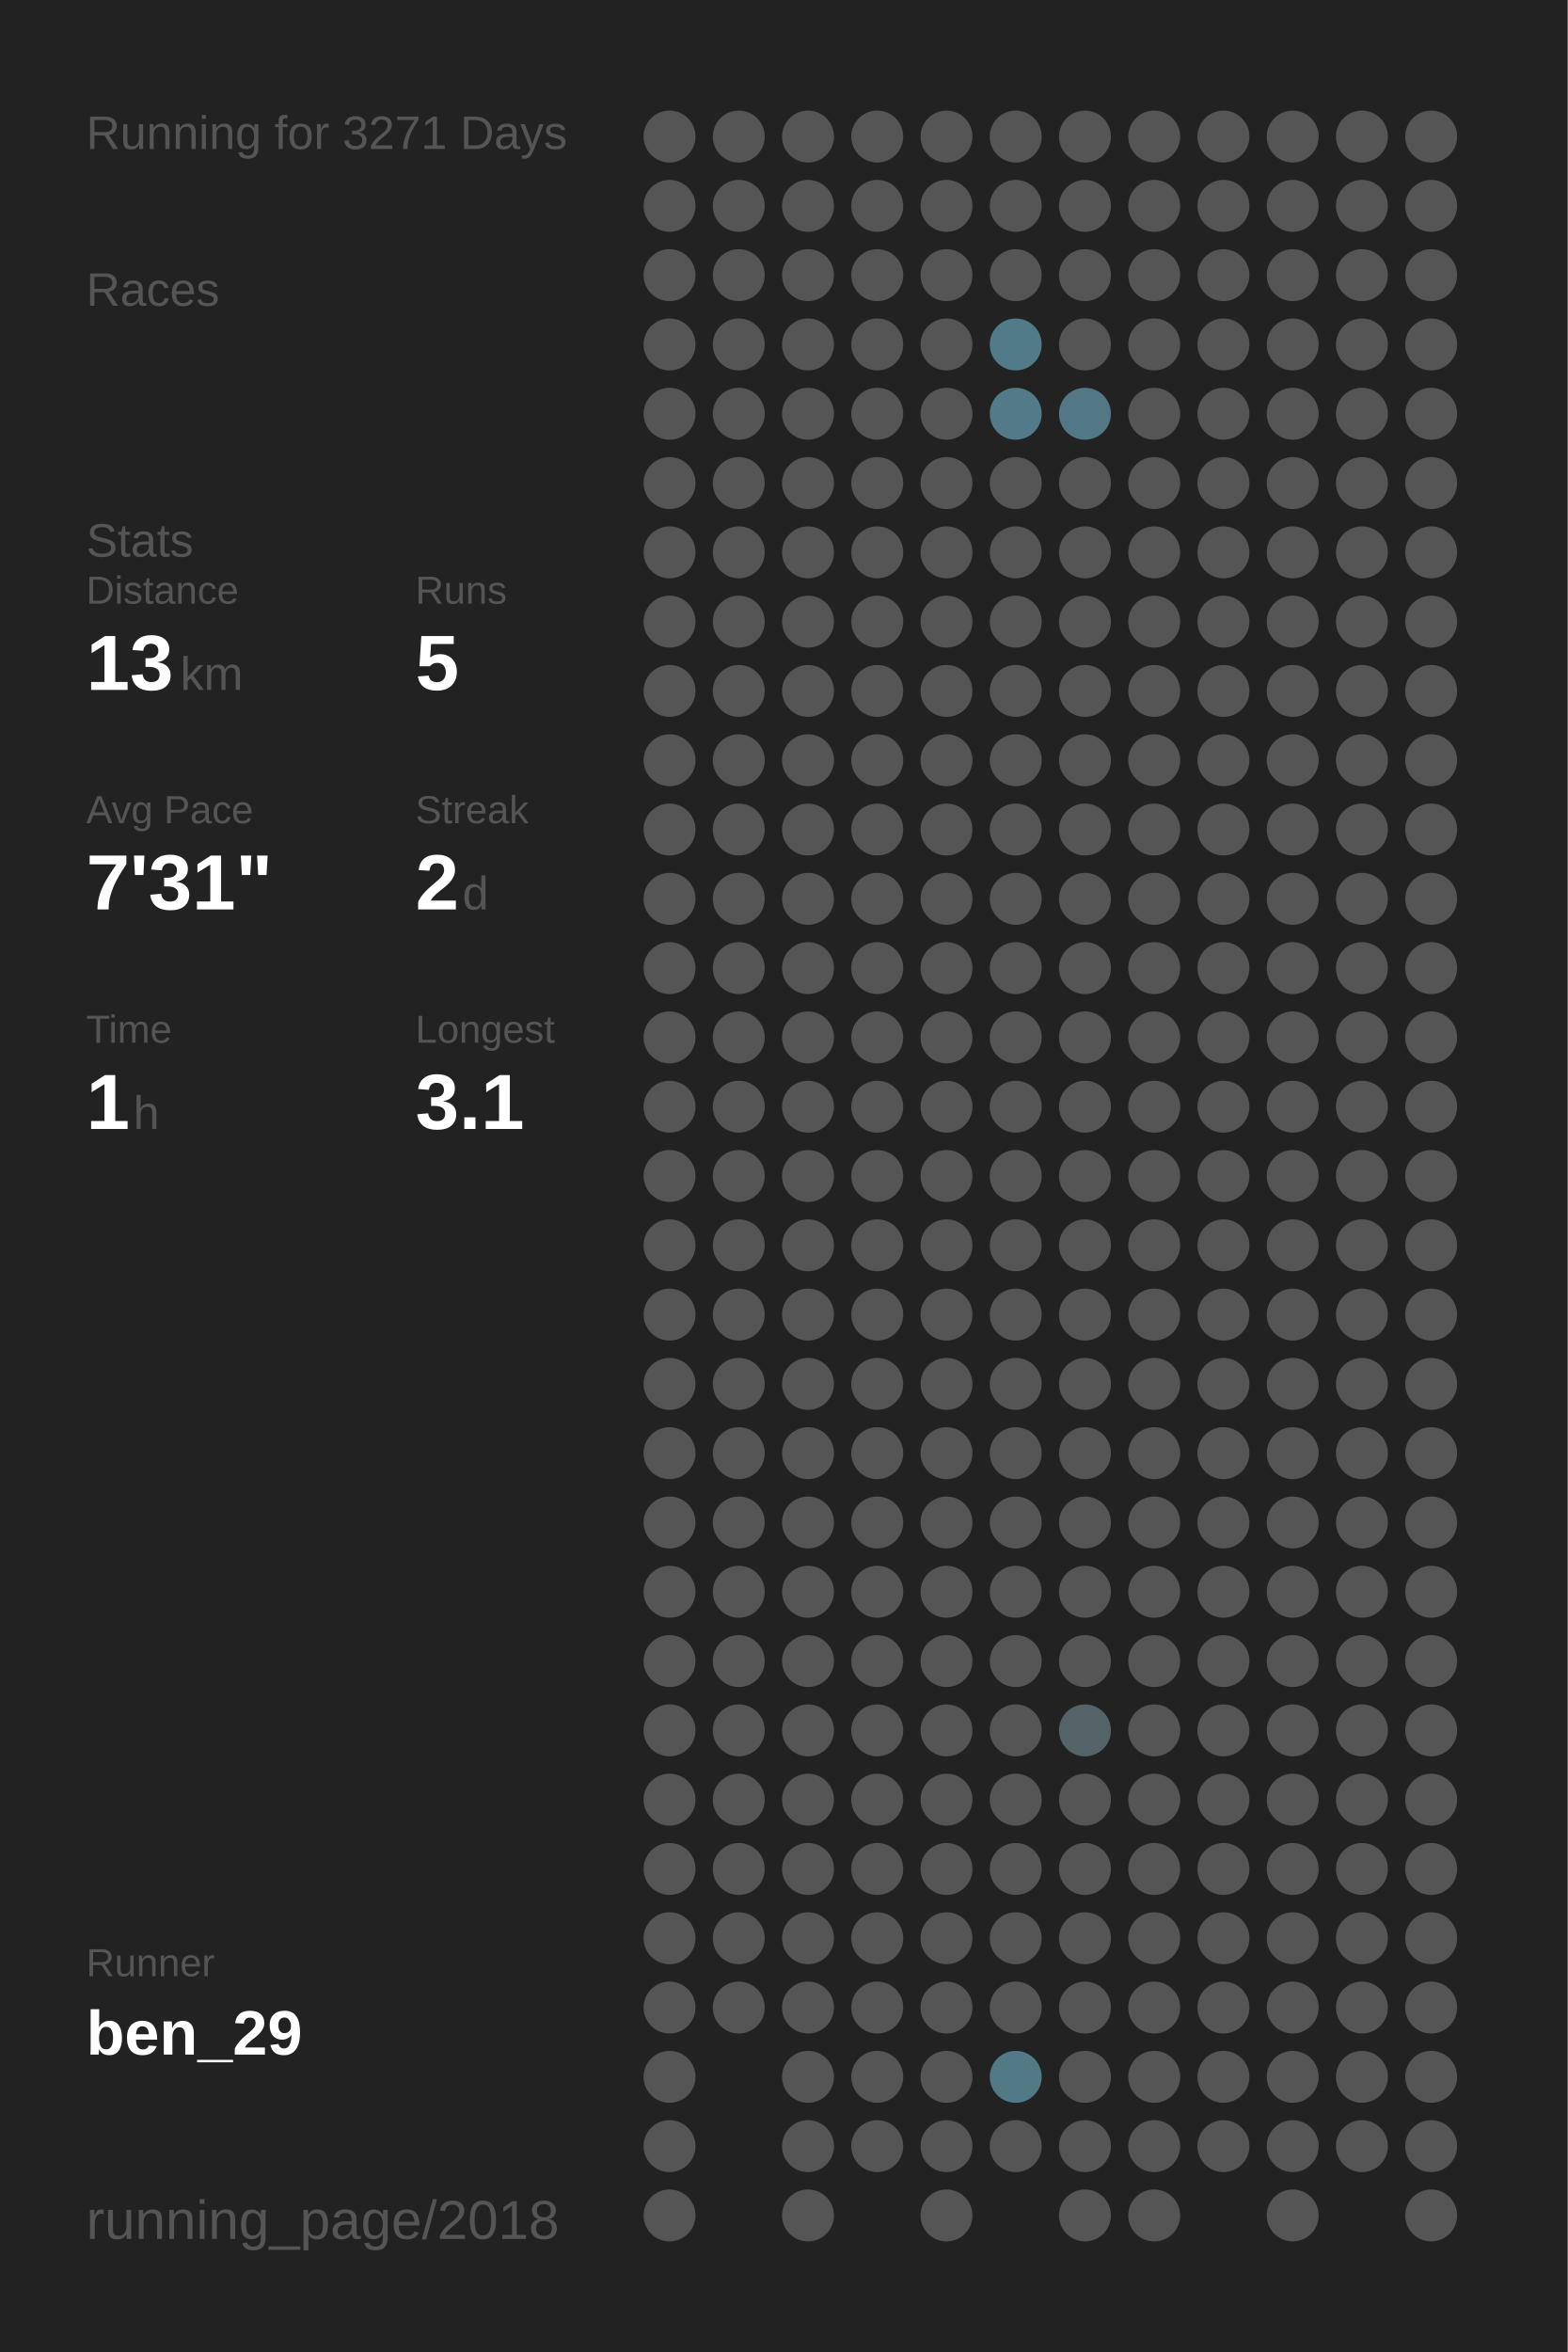
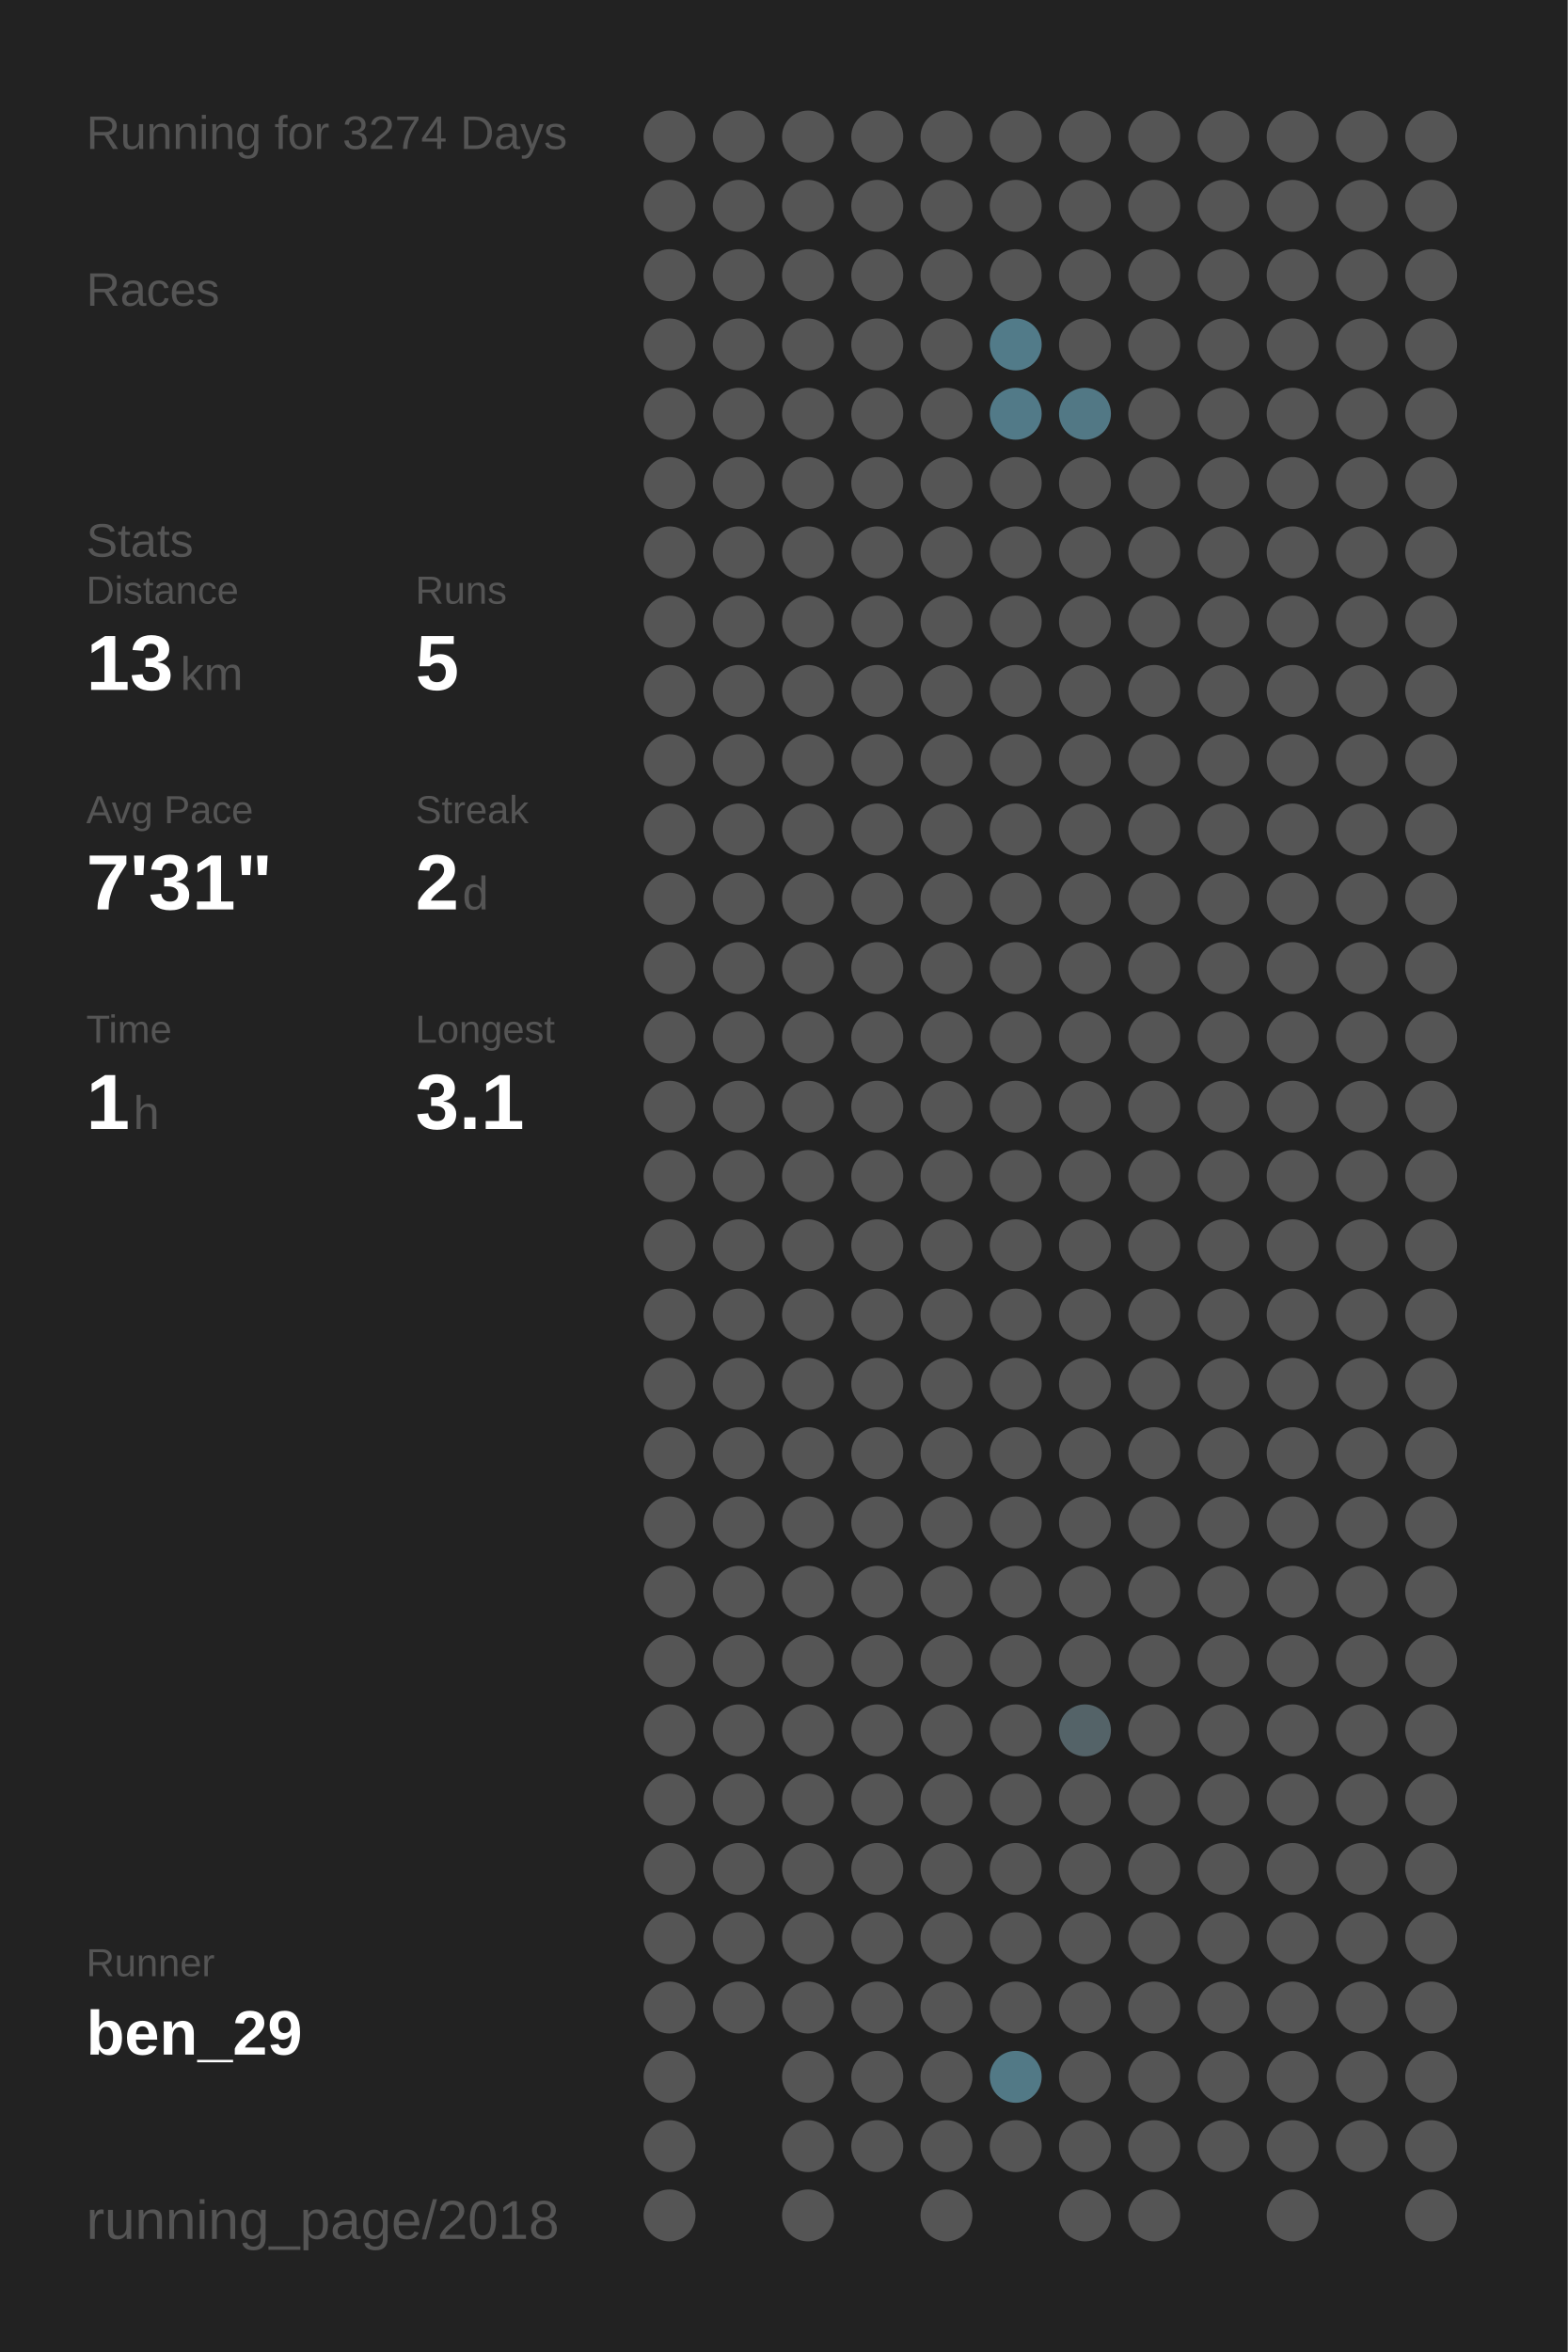
<svg xmlns="http://www.w3.org/2000/svg" baseProfile="full" height="300mm" version="1.1" viewBox="0,0,200,300" width="200mm">
  <defs />
  <rect fill="#222222" height="300" width="200" x="0" y="0" />
-   <text fill="#555555" style="font-size:6px; font-family:Arial;" x="11" y="19">Running for 3271 Days</text>
+   <text fill="#555555" style="font-size:6px; font-family:Arial;" x="11" y="19">Running for 3274 Days</text>
  <text fill="#555555" style="font-size:6px; font-family:Arial;" x="11" y="39">Races</text>
  <text fill="#555555" style="font-size:6px; font-family:Arial;" x="11" y="71">Stats</text>
  <text fill="#555555" style="font-size:5px; font-family:Arial;" x="11" y="77">Distance</text>
  <text fill="#FFFFFF" style="font-size:10px; font-family:Arial; font-weight:bold;" x="11" y="88">13</text>
  <text fill="#555555" style="font-size:6px; font-family:Arial;" x="23" y="88">km</text>
  <text fill="#555555" style="font-size:5px; font-family:Arial;" x="53" y="77">Runs</text>
  <text fill="#FFFFFF" style="font-size:10px; font-family:Arial; font-weight:bold;" x="53" y="88">5</text>
  <text fill="#555555" style="font-size:5px; font-family:Arial;" x="11" y="105">Avg Pace</text>
  <text fill="#FFFFFF" style="font-size:10px; font-family:Arial; font-weight:bold;" x="11" y="116">7'31"</text>
  <text fill="#555555" style="font-size:5px; font-family:Arial;" x="53" y="105">Streak</text>
  <text fill="#FFFFFF" style="font-size:10px; font-family:Arial; font-weight:bold;" x="53" y="116">2</text>
  <text fill="#555555" style="font-size:6px; font-family:Arial;" x="59" y="116">d</text>
  <text fill="#555555" style="font-size:5px; font-family:Arial;" x="11" y="133">Time</text>
  <text fill="#FFFFFF" style="font-size:10px; font-family:Arial; font-weight:bold;" x="11" y="144">1</text>
  <text fill="#555555" style="font-size:6px; font-family:Arial;" x="17" y="144">h</text>
  <text fill="#555555" style="font-size:5px; font-family:Arial;" x="53" y="133">Longest</text>
  <text fill="#FFFFFF" style="font-size:10px; font-family:Arial; font-weight:bold;" x="53" y="144">3.1</text>
  <text fill="#555555" style="font-size:5px; font-family:Arial;" x="11" y="252.065">Runner</text>
  <text fill="#FFFFFF" style="font-size:8px; font-family:Arial; font-weight:bold;" x="11" y="262.065">ben_29</text>
  <text fill="#555555" style="font-size:7px; font-family:Arial;" x="11" y="285.581">running_page/2018</text>
  <circle cx="85.417" cy="17.419" fill="#555555" r="3.312" />
  <circle cx="85.417" cy="26.258" fill="#555555" r="3.312" />
  <circle cx="85.417" cy="35.097" fill="#555555" r="3.312" />
  <circle cx="85.417" cy="43.935" fill="#555555" r="3.312" />
  <circle cx="85.417" cy="52.774" fill="#555555" r="3.312" />
  <circle cx="85.417" cy="61.613" fill="#555555" r="3.312" />
  <circle cx="85.417" cy="70.452" fill="#555555" r="3.312" />
  <circle cx="85.417" cy="79.29" fill="#555555" r="3.312" />
  <circle cx="85.417" cy="88.129" fill="#555555" r="3.312" />
  <circle cx="85.417" cy="96.968" fill="#555555" r="3.312" />
  <circle cx="85.417" cy="105.806" fill="#555555" r="3.312" />
  <circle cx="85.417" cy="114.645" fill="#555555" r="3.312" />
  <circle cx="85.417" cy="123.484" fill="#555555" r="3.312" />
  <circle cx="85.417" cy="132.323" fill="#555555" r="3.312" />
  <circle cx="85.417" cy="141.161" fill="#555555" r="3.312" />
  <circle cx="85.417" cy="150" fill="#555555" r="3.312" />
  <circle cx="85.417" cy="158.839" fill="#555555" r="3.312" />
  <circle cx="85.417" cy="167.677" fill="#555555" r="3.312" />
  <circle cx="85.417" cy="176.516" fill="#555555" r="3.312" />
  <circle cx="85.417" cy="185.355" fill="#555555" r="3.312" />
  <circle cx="85.417" cy="194.194" fill="#555555" r="3.312" />
  <circle cx="85.417" cy="203.032" fill="#555555" r="3.312" />
  <circle cx="85.417" cy="211.871" fill="#555555" r="3.312" />
  <circle cx="85.417" cy="220.71" fill="#555555" r="3.312" />
  <circle cx="85.417" cy="229.548" fill="#555555" r="3.312" />
  <circle cx="85.417" cy="238.387" fill="#555555" r="3.312" />
  <circle cx="85.417" cy="247.226" fill="#555555" r="3.312" />
  <circle cx="85.417" cy="256.065" fill="#555555" r="3.312" />
  <circle cx="85.417" cy="264.903" fill="#555555" r="3.312" />
  <circle cx="85.417" cy="273.742" fill="#555555" r="3.312" />
  <circle cx="85.417" cy="282.581" fill="#555555" r="3.312" />
  <circle cx="94.25" cy="17.419" fill="#555555" r="3.312" />
  <circle cx="94.25" cy="26.258" fill="#555555" r="3.312" />
  <circle cx="94.25" cy="35.097" fill="#555555" r="3.312" />
  <circle cx="94.25" cy="43.935" fill="#555555" r="3.312" />
  <circle cx="94.25" cy="52.774" fill="#555555" r="3.312" />
  <circle cx="94.25" cy="61.613" fill="#555555" r="3.312" />
  <circle cx="94.25" cy="70.452" fill="#555555" r="3.312" />
  <circle cx="94.25" cy="79.29" fill="#555555" r="3.312" />
  <circle cx="94.25" cy="88.129" fill="#555555" r="3.312" />
  <circle cx="94.25" cy="96.968" fill="#555555" r="3.312" />
  <circle cx="94.25" cy="105.806" fill="#555555" r="3.312" />
  <circle cx="94.25" cy="114.645" fill="#555555" r="3.312" />
  <circle cx="94.25" cy="123.484" fill="#555555" r="3.312" />
  <circle cx="94.25" cy="132.323" fill="#555555" r="3.312" />
  <circle cx="94.25" cy="141.161" fill="#555555" r="3.312" />
  <circle cx="94.25" cy="150" fill="#555555" r="3.312" />
  <circle cx="94.25" cy="158.839" fill="#555555" r="3.312" />
  <circle cx="94.25" cy="167.677" fill="#555555" r="3.312" />
  <circle cx="94.25" cy="176.516" fill="#555555" r="3.312" />
  <circle cx="94.25" cy="185.355" fill="#555555" r="3.312" />
  <circle cx="94.25" cy="194.194" fill="#555555" r="3.312" />
  <circle cx="94.25" cy="203.032" fill="#555555" r="3.312" />
  <circle cx="94.25" cy="211.871" fill="#555555" r="3.312" />
  <circle cx="94.25" cy="220.71" fill="#555555" r="3.312" />
  <circle cx="94.25" cy="229.548" fill="#555555" r="3.312" />
  <circle cx="94.25" cy="238.387" fill="#555555" r="3.312" />
  <circle cx="94.25" cy="247.226" fill="#555555" r="3.312" />
  <circle cx="94.25" cy="256.065" fill="#555555" r="3.312" />
  <circle cx="103.083" cy="17.419" fill="#555555" r="3.312" />
  <circle cx="103.083" cy="26.258" fill="#555555" r="3.312" />
  <circle cx="103.083" cy="35.097" fill="#555555" r="3.312" />
  <circle cx="103.083" cy="43.935" fill="#555555" r="3.312" />
  <circle cx="103.083" cy="52.774" fill="#555555" r="3.312" />
  <circle cx="103.083" cy="61.613" fill="#555555" r="3.312" />
  <circle cx="103.083" cy="70.452" fill="#555555" r="3.312" />
  <circle cx="103.083" cy="79.29" fill="#555555" r="3.312" />
  <circle cx="103.083" cy="88.129" fill="#555555" r="3.312" />
  <circle cx="103.083" cy="96.968" fill="#555555" r="3.312" />
  <circle cx="103.083" cy="105.806" fill="#555555" r="3.312" />
  <circle cx="103.083" cy="114.645" fill="#555555" r="3.312" />
  <circle cx="103.083" cy="123.484" fill="#555555" r="3.312" />
  <circle cx="103.083" cy="132.323" fill="#555555" r="3.312" />
  <circle cx="103.083" cy="141.161" fill="#555555" r="3.312" />
  <circle cx="103.083" cy="150" fill="#555555" r="3.312" />
  <circle cx="103.083" cy="158.839" fill="#555555" r="3.312" />
  <circle cx="103.083" cy="167.677" fill="#555555" r="3.312" />
  <circle cx="103.083" cy="176.516" fill="#555555" r="3.312" />
  <circle cx="103.083" cy="185.355" fill="#555555" r="3.312" />
  <circle cx="103.083" cy="194.194" fill="#555555" r="3.312" />
  <circle cx="103.083" cy="203.032" fill="#555555" r="3.312" />
  <circle cx="103.083" cy="211.871" fill="#555555" r="3.312" />
  <circle cx="103.083" cy="220.71" fill="#555555" r="3.312" />
  <circle cx="103.083" cy="229.548" fill="#555555" r="3.312" />
  <circle cx="103.083" cy="238.387" fill="#555555" r="3.312" />
  <circle cx="103.083" cy="247.226" fill="#555555" r="3.312" />
  <circle cx="103.083" cy="256.065" fill="#555555" r="3.312" />
  <circle cx="103.083" cy="264.903" fill="#555555" r="3.312" />
  <circle cx="103.083" cy="273.742" fill="#555555" r="3.312" />
  <circle cx="103.083" cy="282.581" fill="#555555" r="3.312" />
  <circle cx="111.917" cy="17.419" fill="#555555" r="3.312" />
  <circle cx="111.917" cy="26.258" fill="#555555" r="3.312" />
  <circle cx="111.917" cy="35.097" fill="#555555" r="3.312" />
  <circle cx="111.917" cy="43.935" fill="#555555" r="3.312" />
  <circle cx="111.917" cy="52.774" fill="#555555" r="3.312" />
  <circle cx="111.917" cy="61.613" fill="#555555" r="3.312" />
  <circle cx="111.917" cy="70.452" fill="#555555" r="3.312" />
  <circle cx="111.917" cy="79.29" fill="#555555" r="3.312" />
  <circle cx="111.917" cy="88.129" fill="#555555" r="3.312" />
  <circle cx="111.917" cy="96.968" fill="#555555" r="3.312" />
  <circle cx="111.917" cy="105.806" fill="#555555" r="3.312" />
  <circle cx="111.917" cy="114.645" fill="#555555" r="3.312" />
  <circle cx="111.917" cy="123.484" fill="#555555" r="3.312" />
  <circle cx="111.917" cy="132.323" fill="#555555" r="3.312" />
  <circle cx="111.917" cy="141.161" fill="#555555" r="3.312" />
  <circle cx="111.917" cy="150" fill="#555555" r="3.312" />
  <circle cx="111.917" cy="158.839" fill="#555555" r="3.312" />
  <circle cx="111.917" cy="167.677" fill="#555555" r="3.312" />
  <circle cx="111.917" cy="176.516" fill="#555555" r="3.312" />
  <circle cx="111.917" cy="185.355" fill="#555555" r="3.312" />
  <circle cx="111.917" cy="194.194" fill="#555555" r="3.312" />
  <circle cx="111.917" cy="203.032" fill="#555555" r="3.312" />
  <circle cx="111.917" cy="211.871" fill="#555555" r="3.312" />
  <circle cx="111.917" cy="220.71" fill="#555555" r="3.312" />
  <circle cx="111.917" cy="229.548" fill="#555555" r="3.312" />
  <circle cx="111.917" cy="238.387" fill="#555555" r="3.312" />
  <circle cx="111.917" cy="247.226" fill="#555555" r="3.312" />
  <circle cx="111.917" cy="256.065" fill="#555555" r="3.312" />
  <circle cx="111.917" cy="264.903" fill="#555555" r="3.312" />
  <circle cx="111.917" cy="273.742" fill="#555555" r="3.312" />
  <circle cx="120.75" cy="17.419" fill="#555555" r="3.312" />
  <circle cx="120.75" cy="26.258" fill="#555555" r="3.312" />
  <circle cx="120.75" cy="35.097" fill="#555555" r="3.312" />
  <circle cx="120.75" cy="43.935" fill="#555555" r="3.312" />
  <circle cx="120.75" cy="52.774" fill="#555555" r="3.312" />
  <circle cx="120.75" cy="61.613" fill="#555555" r="3.312" />
  <circle cx="120.75" cy="70.452" fill="#555555" r="3.312" />
  <circle cx="120.75" cy="79.29" fill="#555555" r="3.312" />
  <circle cx="120.75" cy="88.129" fill="#555555" r="3.312" />
  <circle cx="120.75" cy="96.968" fill="#555555" r="3.312" />
  <circle cx="120.75" cy="105.806" fill="#555555" r="3.312" />
  <circle cx="120.75" cy="114.645" fill="#555555" r="3.312" />
  <circle cx="120.75" cy="123.484" fill="#555555" r="3.312" />
  <circle cx="120.75" cy="132.323" fill="#555555" r="3.312" />
  <circle cx="120.75" cy="141.161" fill="#555555" r="3.312" />
  <circle cx="120.75" cy="150" fill="#555555" r="3.312" />
  <circle cx="120.75" cy="158.839" fill="#555555" r="3.312" />
  <circle cx="120.75" cy="167.677" fill="#555555" r="3.312" />
  <circle cx="120.75" cy="176.516" fill="#555555" r="3.312" />
  <circle cx="120.75" cy="185.355" fill="#555555" r="3.312" />
  <circle cx="120.75" cy="194.194" fill="#555555" r="3.312" />
  <circle cx="120.75" cy="203.032" fill="#555555" r="3.312" />
  <circle cx="120.75" cy="211.871" fill="#555555" r="3.312" />
  <circle cx="120.75" cy="220.71" fill="#555555" r="3.312" />
  <circle cx="120.75" cy="229.548" fill="#555555" r="3.312" />
  <circle cx="120.75" cy="238.387" fill="#555555" r="3.312" />
  <circle cx="120.75" cy="247.226" fill="#555555" r="3.312" />
  <circle cx="120.75" cy="256.065" fill="#555555" r="3.312" />
  <circle cx="120.75" cy="264.903" fill="#555555" r="3.312" />
  <circle cx="120.75" cy="273.742" fill="#555555" r="3.312" />
  <circle cx="120.75" cy="282.581" fill="#555555" r="3.312" />
  <circle cx="129.583" cy="17.419" fill="#555555" r="3.312" />
  <circle cx="129.583" cy="26.258" fill="#555555" r="3.312" />
  <circle cx="129.583" cy="35.097" fill="#555555" r="3.312" />
  <circle cx="129.583" cy="43.935" fill="#527b89" r="3.312" />
  <circle cx="129.583" cy="52.774" fill="#527a88" r="3.312" />
  <circle cx="129.583" cy="61.613" fill="#555555" r="3.312" />
  <circle cx="129.583" cy="70.452" fill="#555555" r="3.312" />
  <circle cx="129.583" cy="79.29" fill="#555555" r="3.312" />
  <circle cx="129.583" cy="88.129" fill="#555555" r="3.312" />
  <circle cx="129.583" cy="96.968" fill="#555555" r="3.312" />
  <circle cx="129.583" cy="105.806" fill="#555555" r="3.312" />
  <circle cx="129.583" cy="114.645" fill="#555555" r="3.312" />
  <circle cx="129.583" cy="123.484" fill="#555555" r="3.312" />
  <circle cx="129.583" cy="132.323" fill="#555555" r="3.312" />
  <circle cx="129.583" cy="141.161" fill="#555555" r="3.312" />
  <circle cx="129.583" cy="150" fill="#555555" r="3.312" />
  <circle cx="129.583" cy="158.839" fill="#555555" r="3.312" />
  <circle cx="129.583" cy="167.677" fill="#555555" r="3.312" />
  <circle cx="129.583" cy="176.516" fill="#555555" r="3.312" />
  <circle cx="129.583" cy="185.355" fill="#555555" r="3.312" />
  <circle cx="129.583" cy="194.194" fill="#555555" r="3.312" />
  <circle cx="129.583" cy="203.032" fill="#555555" r="3.312" />
  <circle cx="129.583" cy="211.871" fill="#555555" r="3.312" />
  <circle cx="129.583" cy="220.71" fill="#555555" r="3.312" />
  <circle cx="129.583" cy="229.548" fill="#555555" r="3.312" />
  <circle cx="129.583" cy="238.387" fill="#555555" r="3.312" />
  <circle cx="129.583" cy="247.226" fill="#555555" r="3.312" />
  <circle cx="129.583" cy="256.065" fill="#555555" r="3.312" />
  <circle cx="129.583" cy="264.903" fill="#527986" r="3.312" />
  <circle cx="129.583" cy="273.742" fill="#555555" r="3.312" />
  <circle cx="138.417" cy="17.419" fill="#555555" r="3.312" />
  <circle cx="138.417" cy="26.258" fill="#555555" r="3.312" />
  <circle cx="138.417" cy="35.097" fill="#555555" r="3.312" />
  <circle cx="138.417" cy="43.935" fill="#555555" r="3.312" />
  <circle cx="138.417" cy="52.774" fill="#527885" r="3.312" />
  <circle cx="138.417" cy="61.613" fill="#555555" r="3.312" />
  <circle cx="138.417" cy="70.452" fill="#555555" r="3.312" />
  <circle cx="138.417" cy="79.29" fill="#555555" r="3.312" />
  <circle cx="138.417" cy="88.129" fill="#555555" r="3.312" />
  <circle cx="138.417" cy="96.968" fill="#555555" r="3.312" />
  <circle cx="138.417" cy="105.806" fill="#555555" r="3.312" />
  <circle cx="138.417" cy="114.645" fill="#555555" r="3.312" />
  <circle cx="138.417" cy="123.484" fill="#555555" r="3.312" />
  <circle cx="138.417" cy="132.323" fill="#555555" r="3.312" />
  <circle cx="138.417" cy="141.161" fill="#555555" r="3.312" />
  <circle cx="138.417" cy="150" fill="#555555" r="3.312" />
  <circle cx="138.417" cy="158.839" fill="#555555" r="3.312" />
  <circle cx="138.417" cy="167.677" fill="#555555" r="3.312" />
  <circle cx="138.417" cy="176.516" fill="#555555" r="3.312" />
  <circle cx="138.417" cy="185.355" fill="#555555" r="3.312" />
  <circle cx="138.417" cy="194.194" fill="#555555" r="3.312" />
  <circle cx="138.417" cy="203.032" fill="#555555" r="3.312" />
  <circle cx="138.417" cy="211.871" fill="#555555" r="3.312" />
  <circle cx="138.417" cy="220.71" fill="#546368" r="3.312" />
  <circle cx="138.417" cy="229.548" fill="#555555" r="3.312" />
  <circle cx="138.417" cy="238.387" fill="#555555" r="3.312" />
  <circle cx="138.417" cy="247.226" fill="#555555" r="3.312" />
  <circle cx="138.417" cy="256.065" fill="#555555" r="3.312" />
  <circle cx="138.417" cy="264.903" fill="#555555" r="3.312" />
  <circle cx="138.417" cy="273.742" fill="#555555" r="3.312" />
  <circle cx="138.417" cy="282.581" fill="#555555" r="3.312" />
  <circle cx="147.25" cy="17.419" fill="#555555" r="3.312" />
  <circle cx="147.25" cy="26.258" fill="#555555" r="3.312" />
  <circle cx="147.25" cy="35.097" fill="#555555" r="3.312" />
  <circle cx="147.25" cy="43.935" fill="#555555" r="3.312" />
  <circle cx="147.25" cy="52.774" fill="#555555" r="3.312" />
  <circle cx="147.25" cy="61.613" fill="#555555" r="3.312" />
  <circle cx="147.25" cy="70.452" fill="#555555" r="3.312" />
  <circle cx="147.25" cy="79.29" fill="#555555" r="3.312" />
  <circle cx="147.25" cy="88.129" fill="#555555" r="3.312" />
  <circle cx="147.25" cy="96.968" fill="#555555" r="3.312" />
  <circle cx="147.25" cy="105.806" fill="#555555" r="3.312" />
  <circle cx="147.25" cy="114.645" fill="#555555" r="3.312" />
  <circle cx="147.25" cy="123.484" fill="#555555" r="3.312" />
  <circle cx="147.25" cy="132.323" fill="#555555" r="3.312" />
  <circle cx="147.25" cy="141.161" fill="#555555" r="3.312" />
  <circle cx="147.25" cy="150" fill="#555555" r="3.312" />
  <circle cx="147.25" cy="158.839" fill="#555555" r="3.312" />
  <circle cx="147.25" cy="167.677" fill="#555555" r="3.312" />
  <circle cx="147.25" cy="176.516" fill="#555555" r="3.312" />
  <circle cx="147.25" cy="185.355" fill="#555555" r="3.312" />
  <circle cx="147.25" cy="194.194" fill="#555555" r="3.312" />
  <circle cx="147.25" cy="203.032" fill="#555555" r="3.312" />
  <circle cx="147.25" cy="211.871" fill="#555555" r="3.312" />
  <circle cx="147.25" cy="220.71" fill="#555555" r="3.312" />
  <circle cx="147.25" cy="229.548" fill="#555555" r="3.312" />
  <circle cx="147.25" cy="238.387" fill="#555555" r="3.312" />
  <circle cx="147.25" cy="247.226" fill="#555555" r="3.312" />
  <circle cx="147.25" cy="256.065" fill="#555555" r="3.312" />
  <circle cx="147.25" cy="264.903" fill="#555555" r="3.312" />
  <circle cx="147.25" cy="273.742" fill="#555555" r="3.312" />
  <circle cx="147.25" cy="282.581" fill="#555555" r="3.312" />
  <circle cx="156.083" cy="17.419" fill="#555555" r="3.312" />
  <circle cx="156.083" cy="26.258" fill="#555555" r="3.312" />
  <circle cx="156.083" cy="35.097" fill="#555555" r="3.312" />
  <circle cx="156.083" cy="43.935" fill="#555555" r="3.312" />
  <circle cx="156.083" cy="52.774" fill="#555555" r="3.312" />
  <circle cx="156.083" cy="61.613" fill="#555555" r="3.312" />
  <circle cx="156.083" cy="70.452" fill="#555555" r="3.312" />
  <circle cx="156.083" cy="79.29" fill="#555555" r="3.312" />
  <circle cx="156.083" cy="88.129" fill="#555555" r="3.312" />
  <circle cx="156.083" cy="96.968" fill="#555555" r="3.312" />
  <circle cx="156.083" cy="105.806" fill="#555555" r="3.312" />
  <circle cx="156.083" cy="114.645" fill="#555555" r="3.312" />
  <circle cx="156.083" cy="123.484" fill="#555555" r="3.312" />
  <circle cx="156.083" cy="132.323" fill="#555555" r="3.312" />
  <circle cx="156.083" cy="141.161" fill="#555555" r="3.312" />
  <circle cx="156.083" cy="150" fill="#555555" r="3.312" />
  <circle cx="156.083" cy="158.839" fill="#555555" r="3.312" />
  <circle cx="156.083" cy="167.677" fill="#555555" r="3.312" />
  <circle cx="156.083" cy="176.516" fill="#555555" r="3.312" />
  <circle cx="156.083" cy="185.355" fill="#555555" r="3.312" />
  <circle cx="156.083" cy="194.194" fill="#555555" r="3.312" />
  <circle cx="156.083" cy="203.032" fill="#555555" r="3.312" />
  <circle cx="156.083" cy="211.871" fill="#555555" r="3.312" />
  <circle cx="156.083" cy="220.71" fill="#555555" r="3.312" />
  <circle cx="156.083" cy="229.548" fill="#555555" r="3.312" />
  <circle cx="156.083" cy="238.387" fill="#555555" r="3.312" />
  <circle cx="156.083" cy="247.226" fill="#555555" r="3.312" />
  <circle cx="156.083" cy="256.065" fill="#555555" r="3.312" />
  <circle cx="156.083" cy="264.903" fill="#555555" r="3.312" />
  <circle cx="156.083" cy="273.742" fill="#555555" r="3.312" />
  <circle cx="164.917" cy="17.419" fill="#555555" r="3.312" />
  <circle cx="164.917" cy="26.258" fill="#555555" r="3.312" />
  <circle cx="164.917" cy="35.097" fill="#555555" r="3.312" />
  <circle cx="164.917" cy="43.935" fill="#555555" r="3.312" />
  <circle cx="164.917" cy="52.774" fill="#555555" r="3.312" />
  <circle cx="164.917" cy="61.613" fill="#555555" r="3.312" />
  <circle cx="164.917" cy="70.452" fill="#555555" r="3.312" />
  <circle cx="164.917" cy="79.29" fill="#555555" r="3.312" />
  <circle cx="164.917" cy="88.129" fill="#555555" r="3.312" />
  <circle cx="164.917" cy="96.968" fill="#555555" r="3.312" />
  <circle cx="164.917" cy="105.806" fill="#555555" r="3.312" />
  <circle cx="164.917" cy="114.645" fill="#555555" r="3.312" />
  <circle cx="164.917" cy="123.484" fill="#555555" r="3.312" />
  <circle cx="164.917" cy="132.323" fill="#555555" r="3.312" />
  <circle cx="164.917" cy="141.161" fill="#555555" r="3.312" />
  <circle cx="164.917" cy="150" fill="#555555" r="3.312" />
  <circle cx="164.917" cy="158.839" fill="#555555" r="3.312" />
  <circle cx="164.917" cy="167.677" fill="#555555" r="3.312" />
  <circle cx="164.917" cy="176.516" fill="#555555" r="3.312" />
  <circle cx="164.917" cy="185.355" fill="#555555" r="3.312" />
  <circle cx="164.917" cy="194.194" fill="#555555" r="3.312" />
  <circle cx="164.917" cy="203.032" fill="#555555" r="3.312" />
  <circle cx="164.917" cy="211.871" fill="#555555" r="3.312" />
  <circle cx="164.917" cy="220.71" fill="#555555" r="3.312" />
  <circle cx="164.917" cy="229.548" fill="#555555" r="3.312" />
  <circle cx="164.917" cy="238.387" fill="#555555" r="3.312" />
  <circle cx="164.917" cy="247.226" fill="#555555" r="3.312" />
  <circle cx="164.917" cy="256.065" fill="#555555" r="3.312" />
  <circle cx="164.917" cy="264.903" fill="#555555" r="3.312" />
  <circle cx="164.917" cy="273.742" fill="#555555" r="3.312" />
  <circle cx="164.917" cy="282.581" fill="#555555" r="3.312" />
  <circle cx="173.75" cy="17.419" fill="#555555" r="3.312" />
  <circle cx="173.75" cy="26.258" fill="#555555" r="3.312" />
  <circle cx="173.75" cy="35.097" fill="#555555" r="3.312" />
  <circle cx="173.75" cy="43.935" fill="#555555" r="3.312" />
  <circle cx="173.75" cy="52.774" fill="#555555" r="3.312" />
  <circle cx="173.75" cy="61.613" fill="#555555" r="3.312" />
  <circle cx="173.75" cy="70.452" fill="#555555" r="3.312" />
  <circle cx="173.75" cy="79.29" fill="#555555" r="3.312" />
  <circle cx="173.75" cy="88.129" fill="#555555" r="3.312" />
  <circle cx="173.75" cy="96.968" fill="#555555" r="3.312" />
  <circle cx="173.75" cy="105.806" fill="#555555" r="3.312" />
  <circle cx="173.75" cy="114.645" fill="#555555" r="3.312" />
  <circle cx="173.75" cy="123.484" fill="#555555" r="3.312" />
  <circle cx="173.75" cy="132.323" fill="#555555" r="3.312" />
  <circle cx="173.75" cy="141.161" fill="#555555" r="3.312" />
  <circle cx="173.75" cy="150" fill="#555555" r="3.312" />
  <circle cx="173.75" cy="158.839" fill="#555555" r="3.312" />
  <circle cx="173.75" cy="167.677" fill="#555555" r="3.312" />
  <circle cx="173.75" cy="176.516" fill="#555555" r="3.312" />
  <circle cx="173.75" cy="185.355" fill="#555555" r="3.312" />
  <circle cx="173.75" cy="194.194" fill="#555555" r="3.312" />
  <circle cx="173.75" cy="203.032" fill="#555555" r="3.312" />
  <circle cx="173.75" cy="211.871" fill="#555555" r="3.312" />
  <circle cx="173.75" cy="220.71" fill="#555555" r="3.312" />
  <circle cx="173.75" cy="229.548" fill="#555555" r="3.312" />
  <circle cx="173.75" cy="238.387" fill="#555555" r="3.312" />
  <circle cx="173.75" cy="247.226" fill="#555555" r="3.312" />
  <circle cx="173.75" cy="256.065" fill="#555555" r="3.312" />
  <circle cx="173.75" cy="264.903" fill="#555555" r="3.312" />
  <circle cx="173.75" cy="273.742" fill="#555555" r="3.312" />
  <circle cx="182.583" cy="17.419" fill="#555555" r="3.312" />
  <circle cx="182.583" cy="26.258" fill="#555555" r="3.312" />
  <circle cx="182.583" cy="35.097" fill="#555555" r="3.312" />
  <circle cx="182.583" cy="43.935" fill="#555555" r="3.312" />
  <circle cx="182.583" cy="52.774" fill="#555555" r="3.312" />
  <circle cx="182.583" cy="61.613" fill="#555555" r="3.312" />
  <circle cx="182.583" cy="70.452" fill="#555555" r="3.312" />
  <circle cx="182.583" cy="79.29" fill="#555555" r="3.312" />
  <circle cx="182.583" cy="88.129" fill="#555555" r="3.312" />
  <circle cx="182.583" cy="96.968" fill="#555555" r="3.312" />
  <circle cx="182.583" cy="105.806" fill="#555555" r="3.312" />
  <circle cx="182.583" cy="114.645" fill="#555555" r="3.312" />
  <circle cx="182.583" cy="123.484" fill="#555555" r="3.312" />
  <circle cx="182.583" cy="132.323" fill="#555555" r="3.312" />
  <circle cx="182.583" cy="141.161" fill="#555555" r="3.312" />
  <circle cx="182.583" cy="150" fill="#555555" r="3.312" />
  <circle cx="182.583" cy="158.839" fill="#555555" r="3.312" />
  <circle cx="182.583" cy="167.677" fill="#555555" r="3.312" />
  <circle cx="182.583" cy="176.516" fill="#555555" r="3.312" />
  <circle cx="182.583" cy="185.355" fill="#555555" r="3.312" />
  <circle cx="182.583" cy="194.194" fill="#555555" r="3.312" />
  <circle cx="182.583" cy="203.032" fill="#555555" r="3.312" />
  <circle cx="182.583" cy="211.871" fill="#555555" r="3.312" />
  <circle cx="182.583" cy="220.71" fill="#555555" r="3.312" />
  <circle cx="182.583" cy="229.548" fill="#555555" r="3.312" />
  <circle cx="182.583" cy="238.387" fill="#555555" r="3.312" />
  <circle cx="182.583" cy="247.226" fill="#555555" r="3.312" />
  <circle cx="182.583" cy="256.065" fill="#555555" r="3.312" />
  <circle cx="182.583" cy="264.903" fill="#555555" r="3.312" />
  <circle cx="182.583" cy="273.742" fill="#555555" r="3.312" />
  <circle cx="182.583" cy="282.581" fill="#555555" r="3.312" />
</svg>
